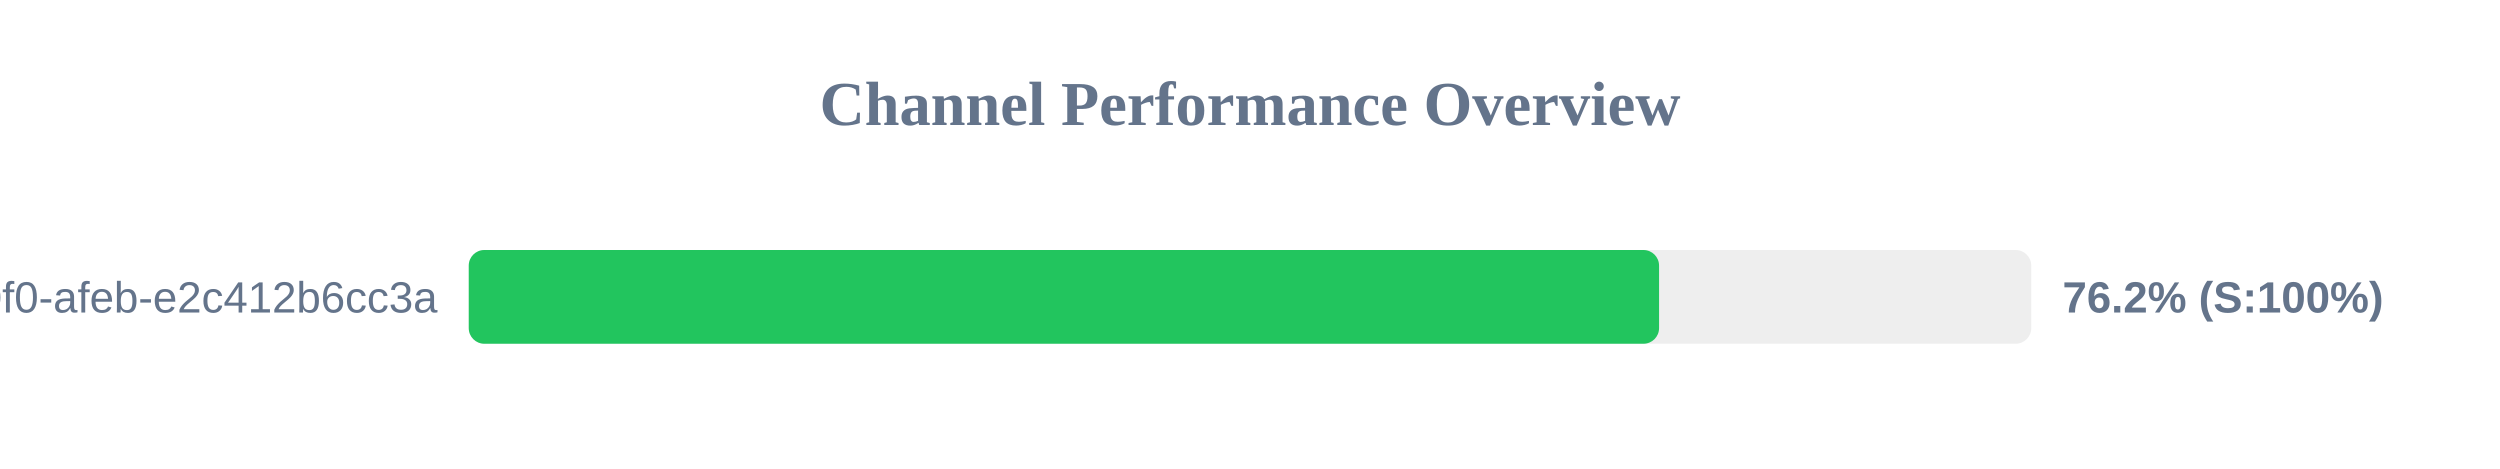
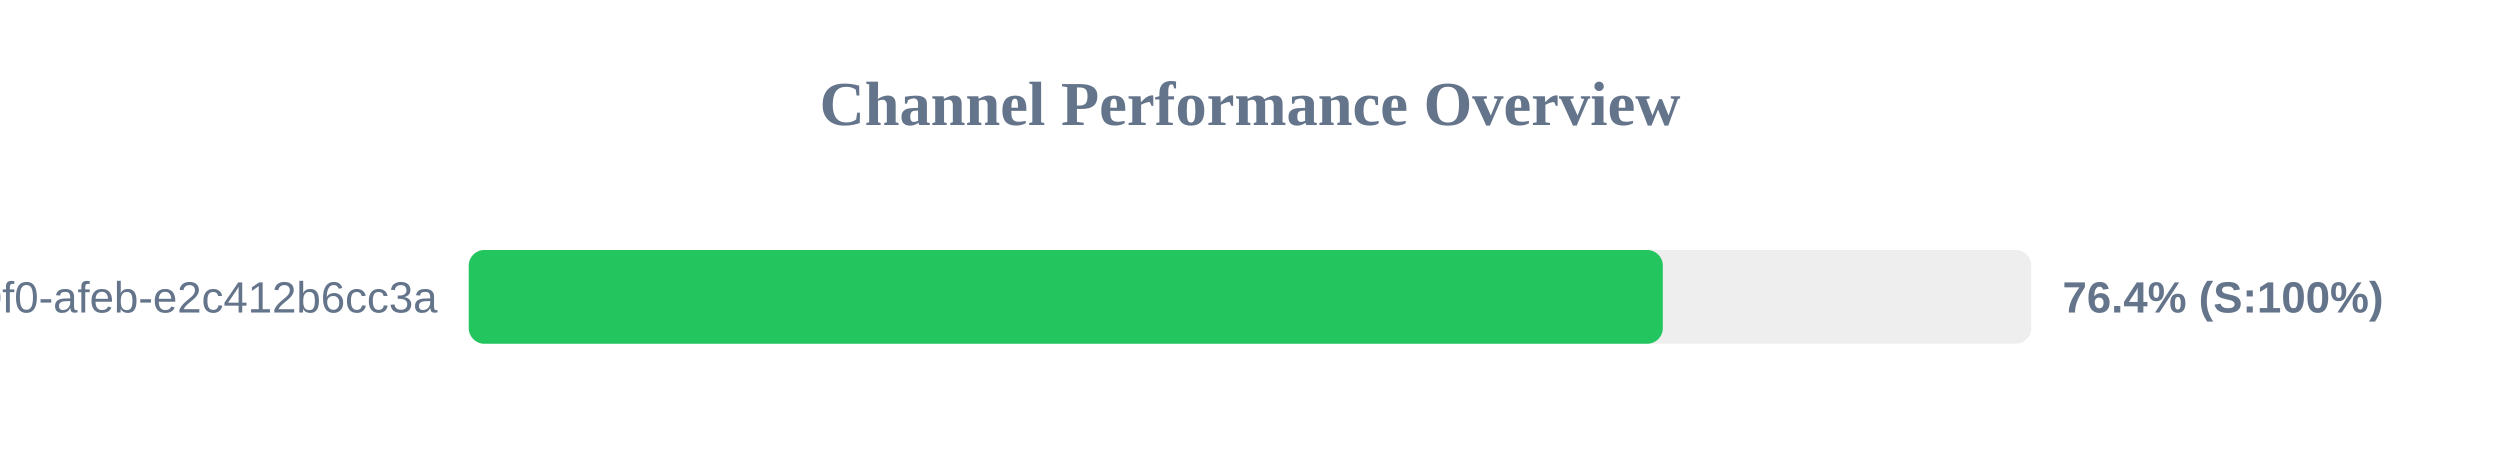
<svg xmlns="http://www.w3.org/2000/svg" width="800" height="150" version="1.1">
  <style>
        .row { font: 14px Arial; fill: #64748b; }
        .score { font: bold 14px Arial; fill: #64748b; }
    </style>
  <text x="400" y="40" text-anchor="middle" font-size="20px" font-weight="bold" fill="#64748b">Channel Performance Overview</text>
  <rect x="150" y="80" width="500" height="30" fill="#eee" rx="5" />
-   <rect x="150" y="80" width="380.9" height="30" fill="#22c55e" rx="5" />
+   <rect x="150" y="80" width="382.1" height="30" fill="#22c55e" rx="5" />
  <text x="140" y="100" text-anchor="end" class="row">?uuid=c6e02cd8-ce11-40f0-afeb-e2c412b6cc3a</text>
-   <text x="660" y="100" text-anchor="start" class="score">76.2% (S:100%)</text>
+   <text x="660" y="100" text-anchor="start" class="score">76.4% (S:100%)</text>
</svg>
